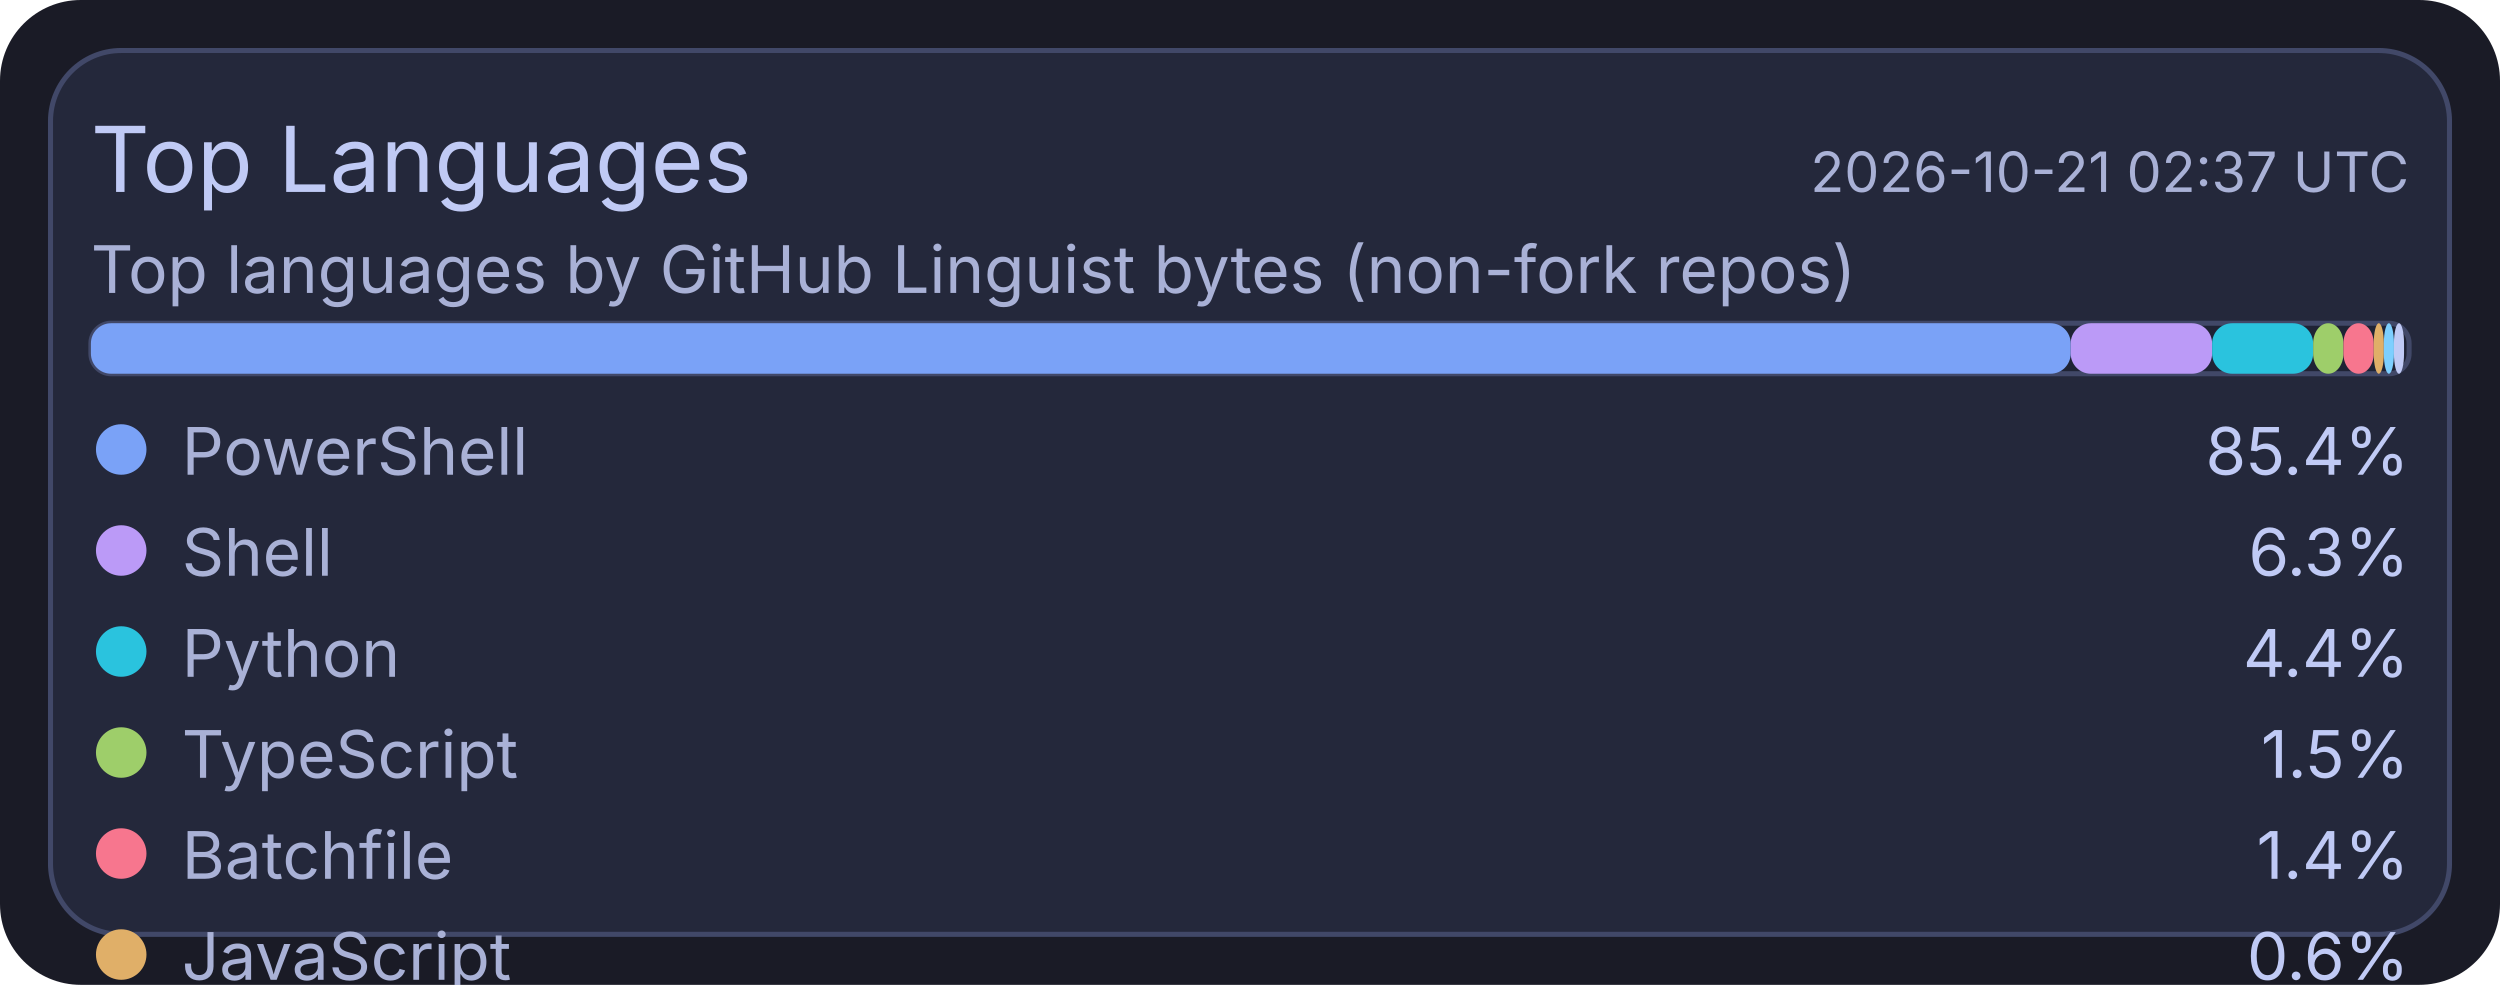
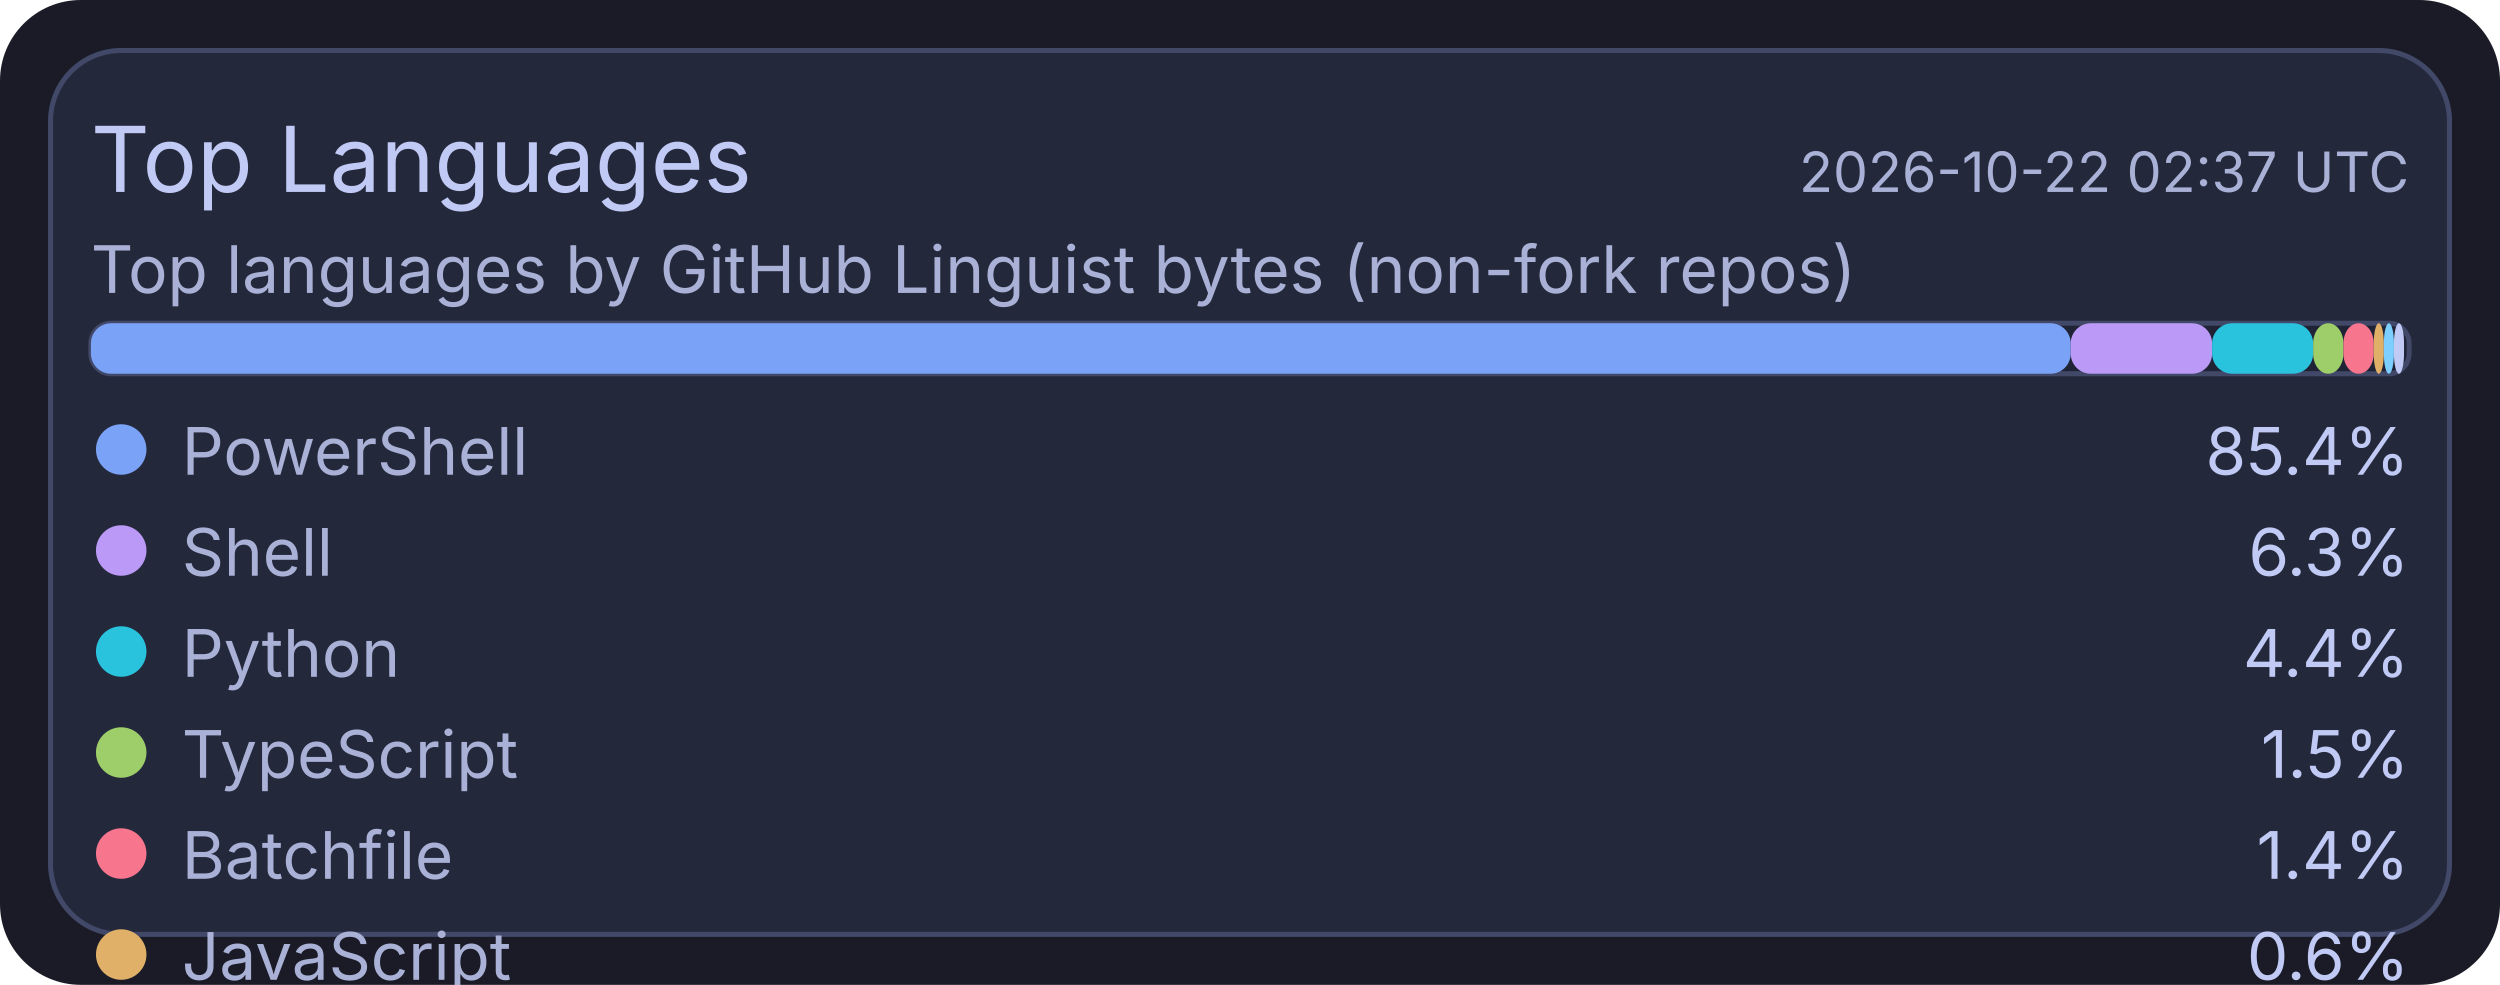
<svg xmlns="http://www.w3.org/2000/svg" width="495" height="195" viewBox="0 0 495 195">
  <rect x="0" y="0" width="495" height="195" rx="16" fill="#1a1b26" />
  <rect x="10" y="10" width="475" height="175" rx="14" fill="#24283b" stroke="#414868" stroke-width="1" />
  <text x="18" y="38" fill="#c0caf5" font-size="18" font-family="ui-sans-serif, system-ui, -apple-system, Segoe UI">Top Languages</text>
-   <text x="477" y="38" text-anchor="end" fill="#a9b1d6" font-size="11" font-family="ui-sans-serif, system-ui, -apple-system, Segoe UI">2026-10-21 02:37 UTC</text>
+   <text x="477" y="38" text-anchor="end" fill="#a9b1d6" font-size="11" font-family="ui-sans-serif, system-ui, -apple-system, Segoe UI">2026-10-22 02:37 UTC</text>
  <text x="18" y="58" fill="#a9b1d6" font-size="13" font-family="ui-sans-serif, system-ui, -apple-system, Segoe UI">Top languages by GitHub Linguist bytes (non-fork repos)</text>
  <rect x="18" y="64" width="459" height="10" rx="4" fill="#1f2335" stroke="#414868" stroke-width="1" />
  <rect x="18" y="64" width="392" height="10" rx="4" fill="#7aa2f7" />
  <rect x="410" y="64" width="28" height="10" rx="4" fill="#bb9af7" />
  <rect x="438" y="64" width="20" height="10" rx="4" fill="#2ac3de" />
  <rect x="458" y="64" width="6" height="10" rx="4" fill="#9ece6a" />
  <rect x="464" y="64" width="6" height="10" rx="4" fill="#f7768e" />
  <rect x="470" y="64" width="2" height="10" rx="4" fill="#e0af68" />
  <rect x="472" y="64" width="2" height="10" rx="4" fill="#7dcfff" />
  <rect x="474" y="64" width="2" height="10" rx="4" fill="#c0caf5" />
  <circle cx="24" cy="89" r="5" fill="#7aa2f7" />
  <text x="36" y="94" fill="#a9b1d6" font-size="13" font-family="ui-sans-serif, system-ui, -apple-system, Segoe UI">PowerShell</text>
  <text x="477" y="94" text-anchor="end" fill="#c0caf5" font-size="13" font-family="ui-sans-serif, system-ui, -apple-system, Segoe UI">85.4%</text>
  <circle cx="24" cy="109" r="5" fill="#bb9af7" />
  <text x="36" y="114" fill="#a9b1d6" font-size="13" font-family="ui-sans-serif, system-ui, -apple-system, Segoe UI">Shell</text>
  <text x="477" y="114" text-anchor="end" fill="#c0caf5" font-size="13" font-family="ui-sans-serif, system-ui, -apple-system, Segoe UI">6.3%</text>
  <circle cx="24" cy="129" r="5" fill="#2ac3de" />
  <text x="36" y="134" fill="#a9b1d6" font-size="13" font-family="ui-sans-serif, system-ui, -apple-system, Segoe UI">Python</text>
  <text x="477" y="134" text-anchor="end" fill="#c0caf5" font-size="13" font-family="ui-sans-serif, system-ui, -apple-system, Segoe UI">4.4%</text>
  <circle cx="24" cy="149" r="5" fill="#9ece6a" />
  <text x="36" y="154" fill="#a9b1d6" font-size="13" font-family="ui-sans-serif, system-ui, -apple-system, Segoe UI">TypeScript</text>
  <text x="477" y="154" text-anchor="end" fill="#c0caf5" font-size="13" font-family="ui-sans-serif, system-ui, -apple-system, Segoe UI">1.5%</text>
  <circle cx="24" cy="169" r="5" fill="#f7768e" />
  <text x="36" y="174" fill="#a9b1d6" font-size="13" font-family="ui-sans-serif, system-ui, -apple-system, Segoe UI">Batchfile</text>
  <text x="477" y="174" text-anchor="end" fill="#c0caf5" font-size="13" font-family="ui-sans-serif, system-ui, -apple-system, Segoe UI">1.4%</text>
  <circle cx="24" cy="189" r="5" fill="#e0af68" />
  <text x="36" y="194" fill="#a9b1d6" font-size="13" font-family="ui-sans-serif, system-ui, -apple-system, Segoe UI">JavaScript</text>
  <text x="477" y="194" text-anchor="end" fill="#c0caf5" font-size="13" font-family="ui-sans-serif, system-ui, -apple-system, Segoe UI">0.6%</text>
  <circle cx="24" cy="209" r="5" fill="#7dcfff" />
  <text x="36" y="214" fill="#a9b1d6" font-size="13" font-family="ui-sans-serif, system-ui, -apple-system, Segoe UI">CSS</text>
  <text x="477" y="214" text-anchor="end" fill="#c0caf5" font-size="13" font-family="ui-sans-serif, system-ui, -apple-system, Segoe UI">0.2%</text>
  <circle cx="24" cy="229" r="5" fill="#c0caf5" />
  <text x="36" y="234" fill="#a9b1d6" font-size="13" font-family="ui-sans-serif, system-ui, -apple-system, Segoe UI">Lua</text>
  <text x="477" y="234" text-anchor="end" fill="#c0caf5" font-size="13" font-family="ui-sans-serif, system-ui, -apple-system, Segoe UI">0.2%</text>
</svg>
